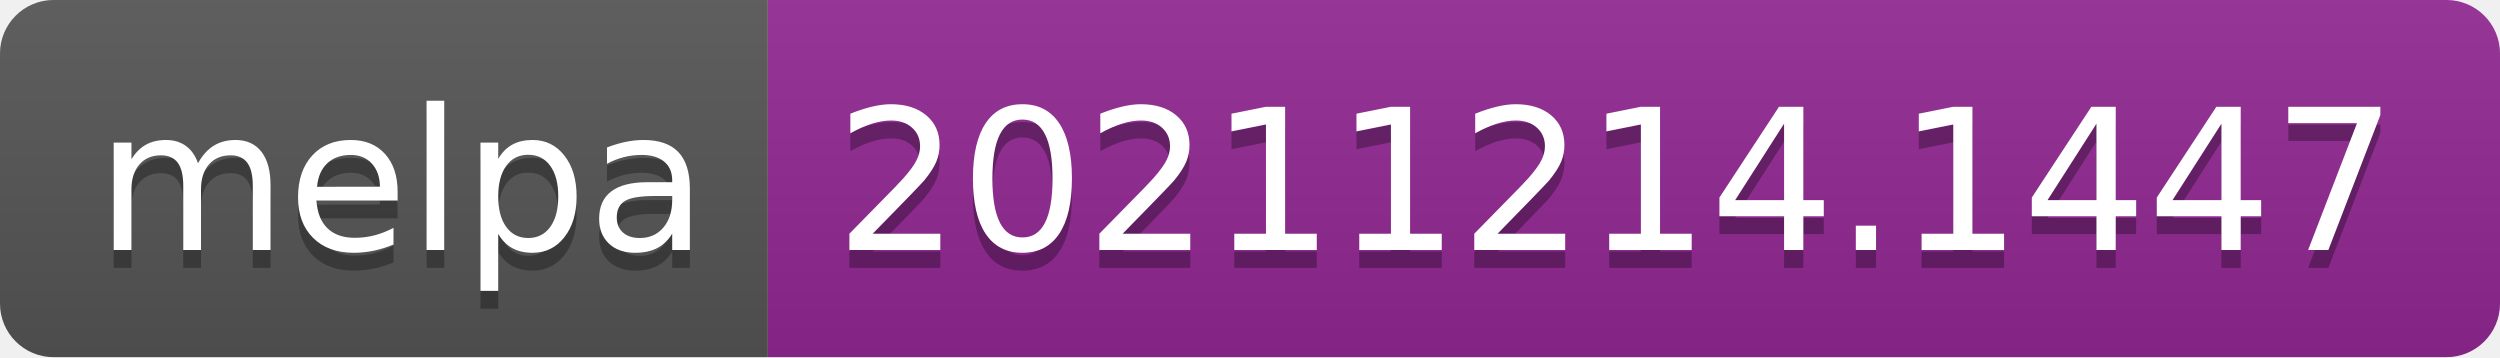
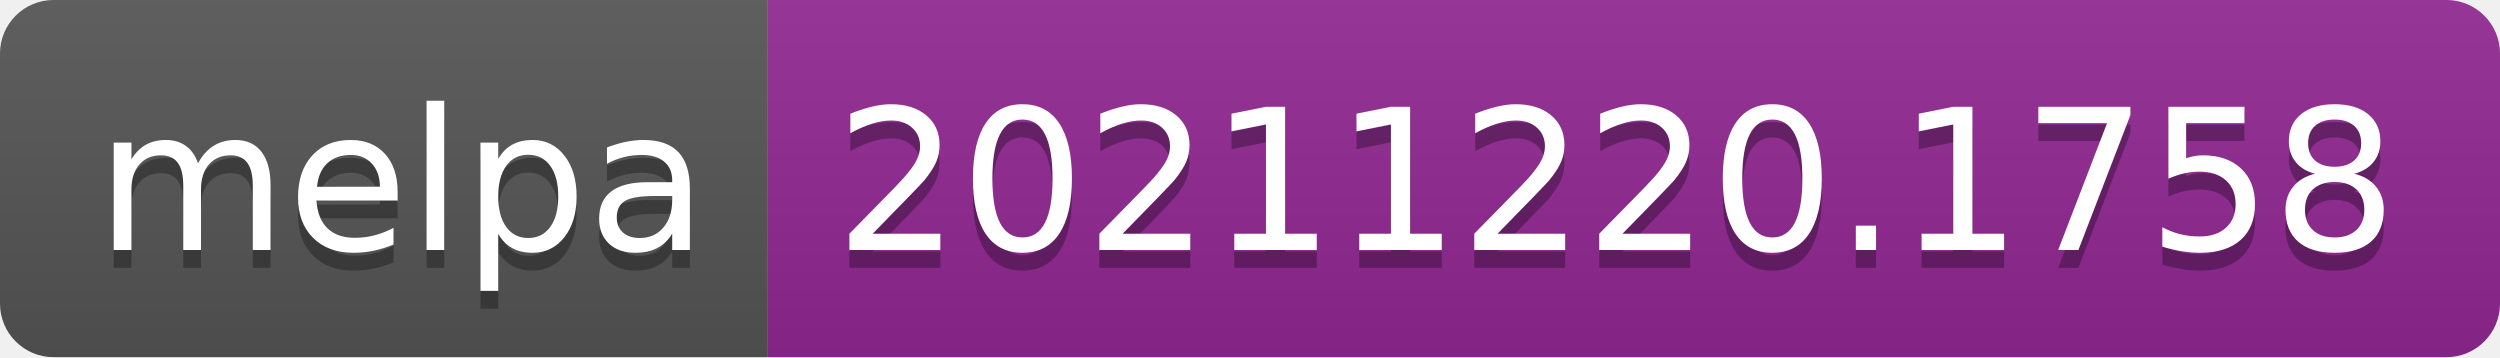
- <svg xmlns="http://www.w3.org/2000/svg" width="140" height="20" role="img" aria-label="melpa: 20211214.1447">
+ <svg xmlns="http://www.w3.org/2000/svg" width="140" height="20" role="img" aria-label="melpa: 20211220.1758">
  <linearGradient id="s" x2="0" y2="100%">
    <stop offset="0" stop-color="#bbb" stop-opacity=".1" />
    <stop offset="1" stop-opacity=".1" />
  </linearGradient>
  <clipPath id="r">
    <rect width="140" height="20" rx="3" fill="#fff" />
  </clipPath>
  <g clip-path="url(#r)">
    <rect width="43" height="20" fill="#555" />
    <rect x="43" width="97" height="20" fill="#922793" />
    <rect width="140" height="20" fill="url(#s)" />
  </g>
  <g fill="#fff" text-anchor="middle" font-family="Verdana,Geneva,DejaVu Sans,sans-serif" text-rendering="geometricPrecision" font-size="110">
    <text aria-hidden="true" x="225" y="150" fill="#010101" fill-opacity=".3" transform="scale(.1)" textLength="330">melpa</text>
    <text x="225" y="140" transform="scale(.1)" fill="#fff" textLength="330">melpa</text>
-     <text aria-hidden="true" x="905" y="150" fill="#010101" fill-opacity=".3" transform="scale(.1)" textLength="870">20211214.1447</text>
-     <text x="905" y="140" transform="scale(.1)" fill="#fff" textLength="870">20211214.1447</text>
+     <text aria-hidden="true" x="905" y="150" fill="#010101" fill-opacity=".3" transform="scale(.1)" textLength="870">20211220.1758</text>
+     <text x="905" y="140" transform="scale(.1)" fill="#fff" textLength="870">20211220.1758</text>
  </g>
</svg>
